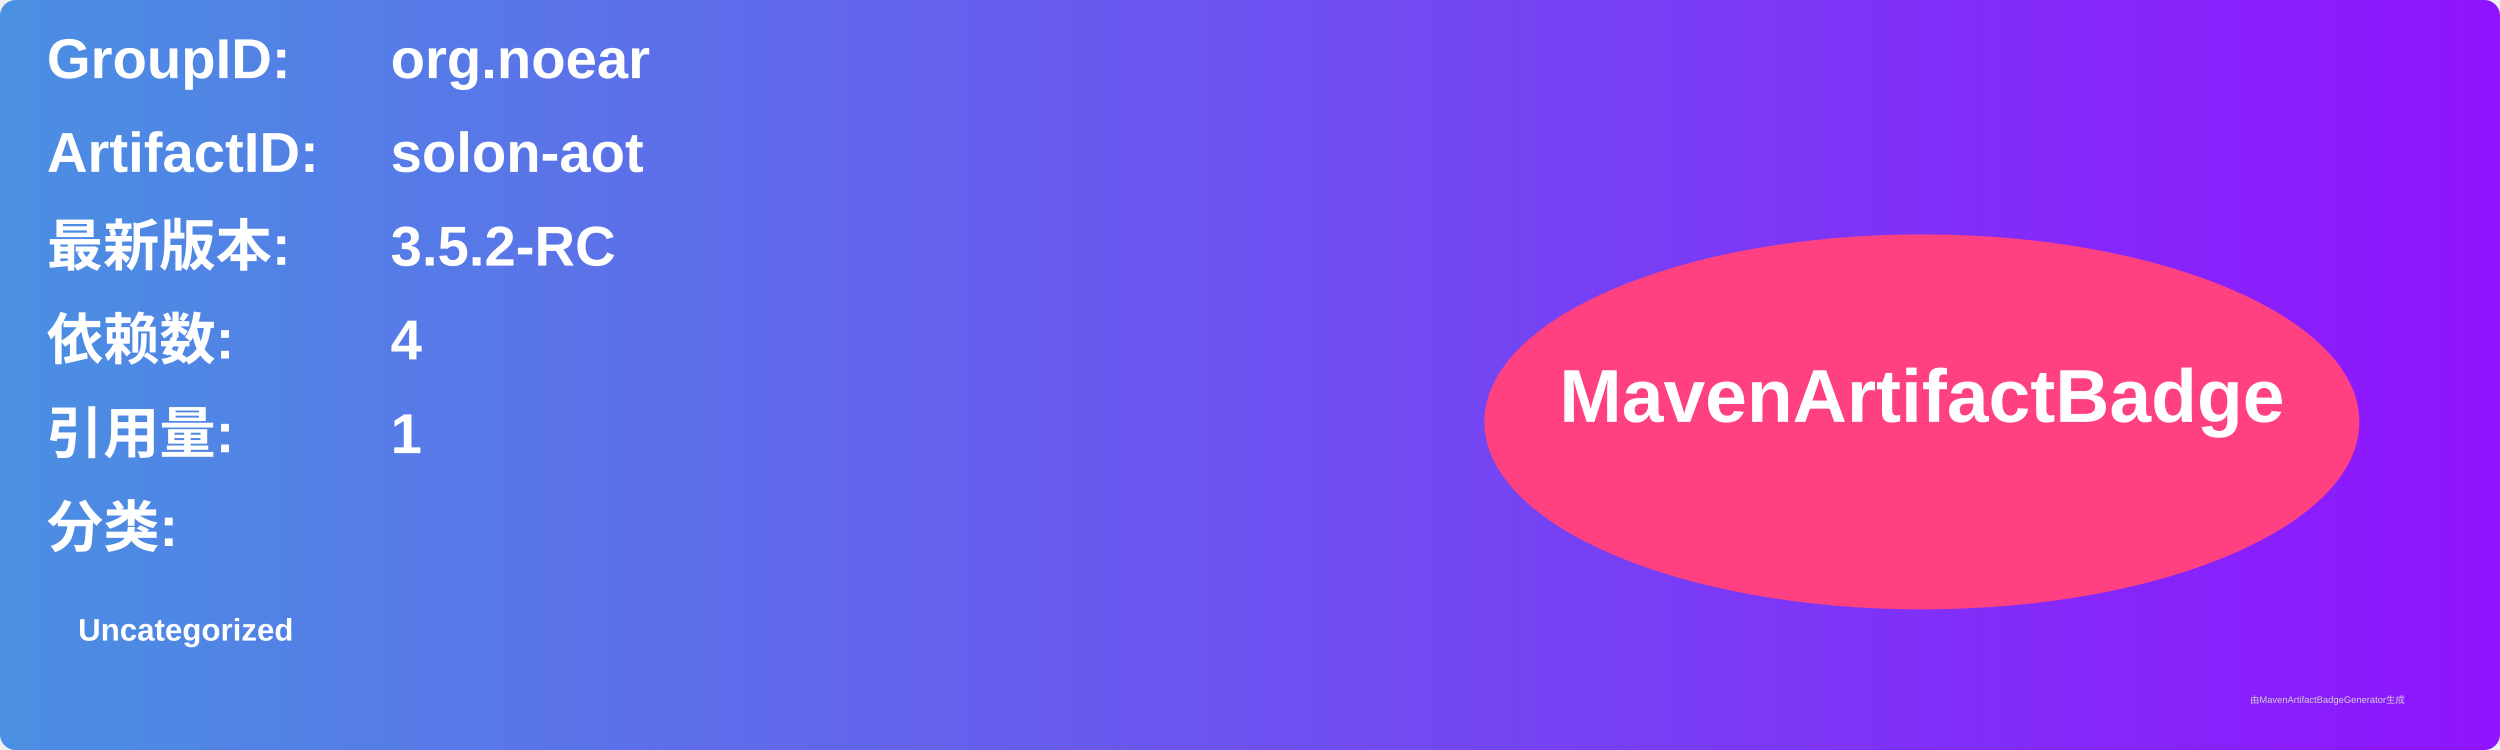
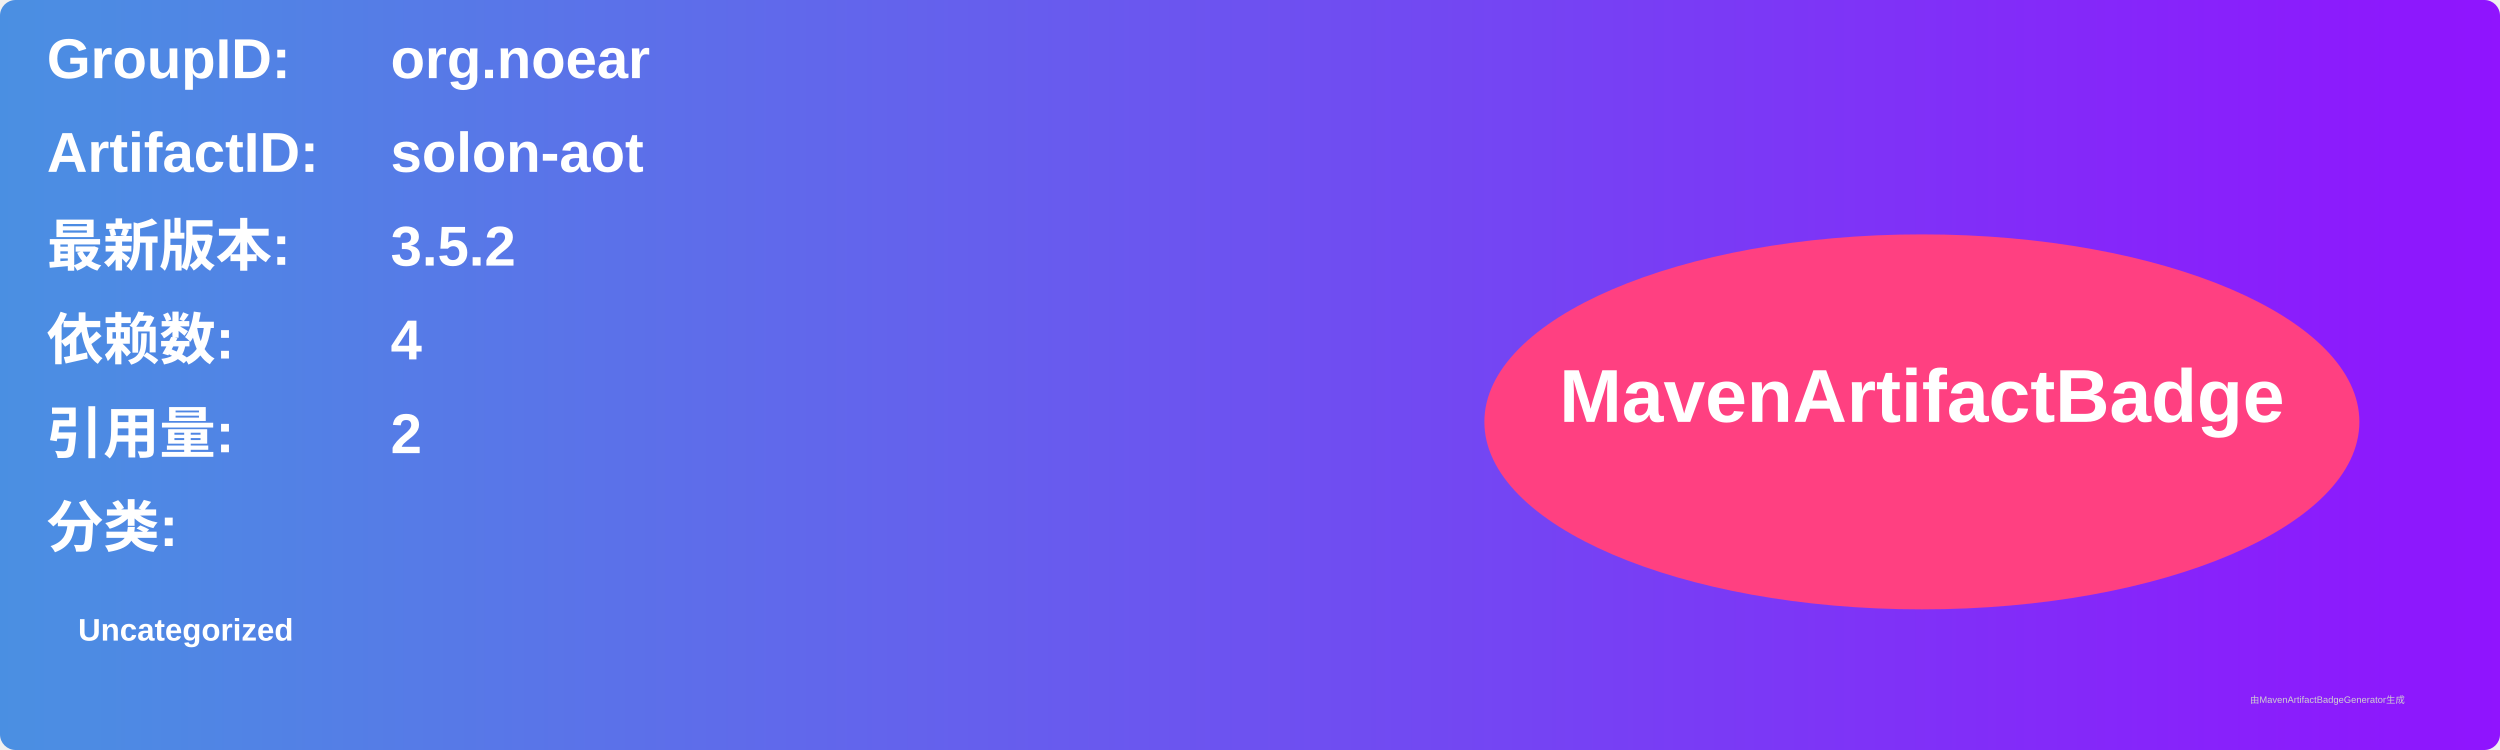
<svg xmlns="http://www.w3.org/2000/svg" width="800" height="240" viewBox="0 0 800 240">
  <linearGradient id="grad" x1="0%" y1="0%" x2="100%" y2="0%">
    <stop offset="0%" stop-color="#4a90e2" />
    <stop offset="100%" stop-color="#9013fe" />
  </linearGradient>
  <rect width="100%" height="100%" rx="5" ry="5" fill="url(#grad)" />
  <g transform="translate(15, 15)">
    <text x="0" y="10" font-family="Arial" font-size="18" fill="white" font-weight="bold" width="260">GroupID:</text>
    <text x="110" y="10" font-family="Arial" font-size="18" fill="white" font-weight="bold" width="460">org.noear</text>
    <text x="0" y="40" font-family="Arial" font-size="18" fill="white" font-weight="bold" width="260">ArtifactID:</text>
    <text x="110" y="40" font-family="Arial" font-size="18" fill="white" font-weight="bold" width="460">solon-aot</text>
    <text x="0" y="70" font-family="Arial" font-size="18" fill="white" font-weight="bold">最新版本:</text>
    <text x="110" y="70" font-family="Arial" font-size="18" fill="white" font-weight="bold">
-       <tspan font-weight="bold">3.5.2-RC</tspan>
+       <tspan font-weight="bold">3.5.2</tspan>
    </text>
    <text x="0" y="100" font-family="Arial" font-size="18" fill="white" font-weight="bold">依赖数: </text>
    <text x="110" y="100" font-family="Arial" font-size="18" fill="white">
      <tspan font-weight="bold">4</tspan>
    </text>
    <text x="0" y="130" font-family="Arial" font-size="18" fill="white" font-weight="bold">引用量: </text>
    <text x="110" y="130" font-family="Arial" font-size="18" fill="white">
-       <tspan font-weight="bold">1</tspan>
+       <tspan font-weight="bold">2</tspan>
    </text>
    <text x="0" y="160" font-family="Arial" font-size="18" fill="white" font-weight="bold">分类:</text>
    <text x="10" y="190" font-family="Arial" font-size="10" fill="white">
      <tspan font-weight="bold">Uncategorized</tspan>
    </text>
    <ellipse cx="600" cy="120" rx="140" ry="60" fill="#ff4081" />
    <text x="600" y="120" text-anchor="middle" font-family="Arial" font-size="24" fill="white" font-weight="bold">MavenArtifactBadge</text>
  </g>
  <text x="720" y="225" font-family="Arial" font-size="3" fill="#d0d0d0">由MavenArtifactBadgeGenerator生成</text>
</svg>
